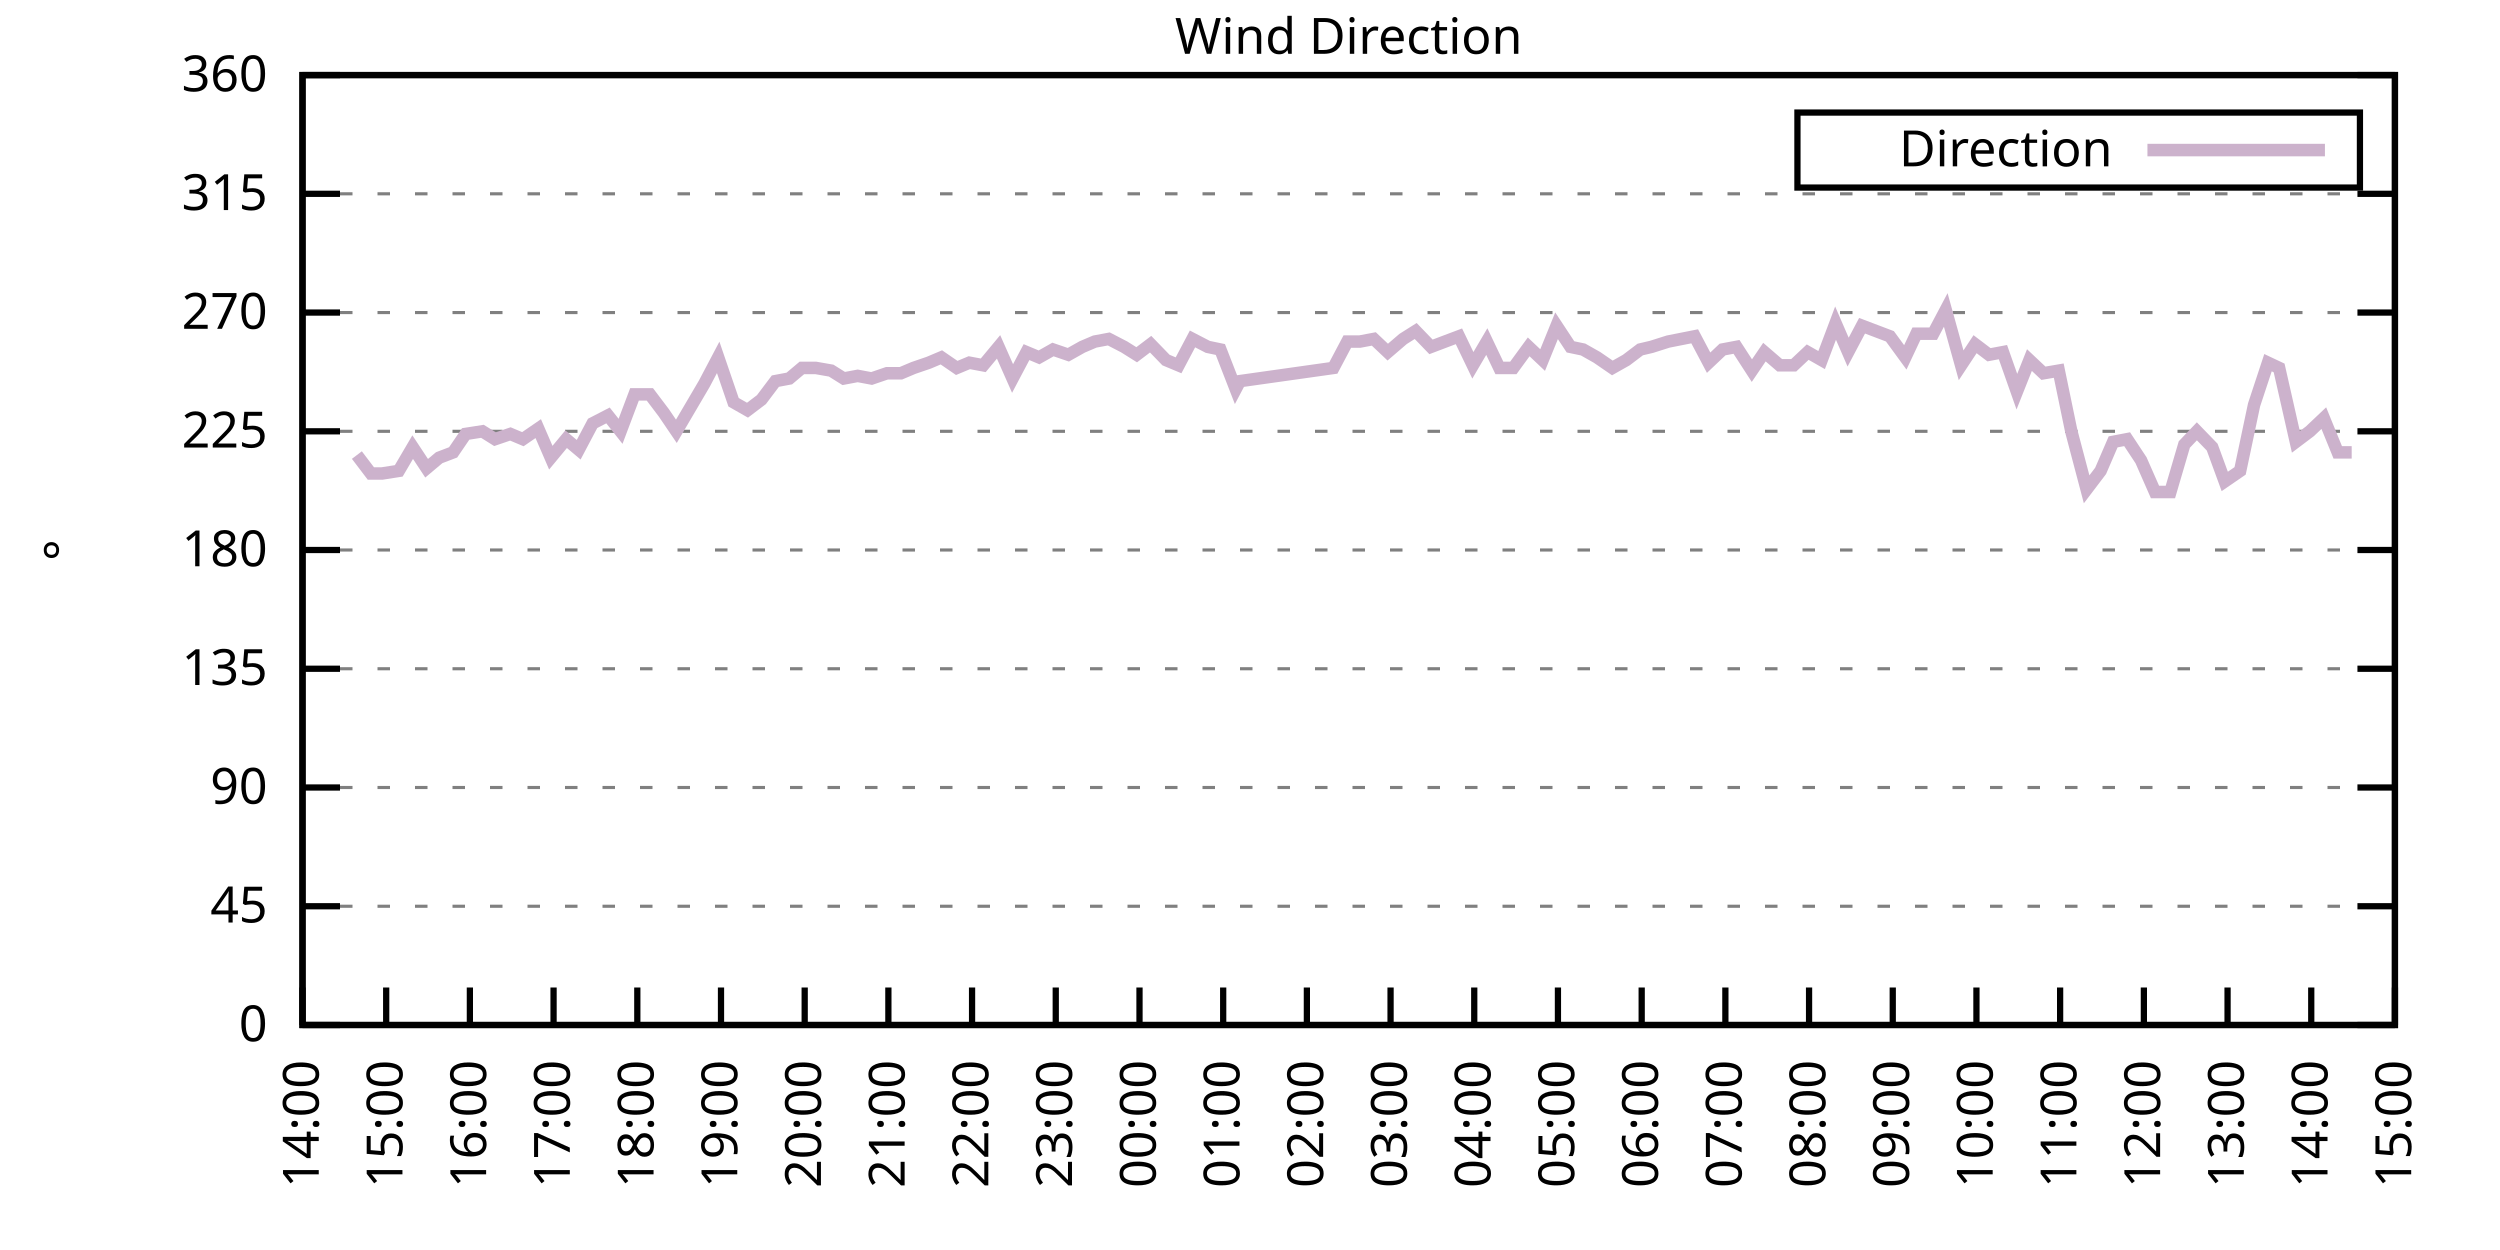
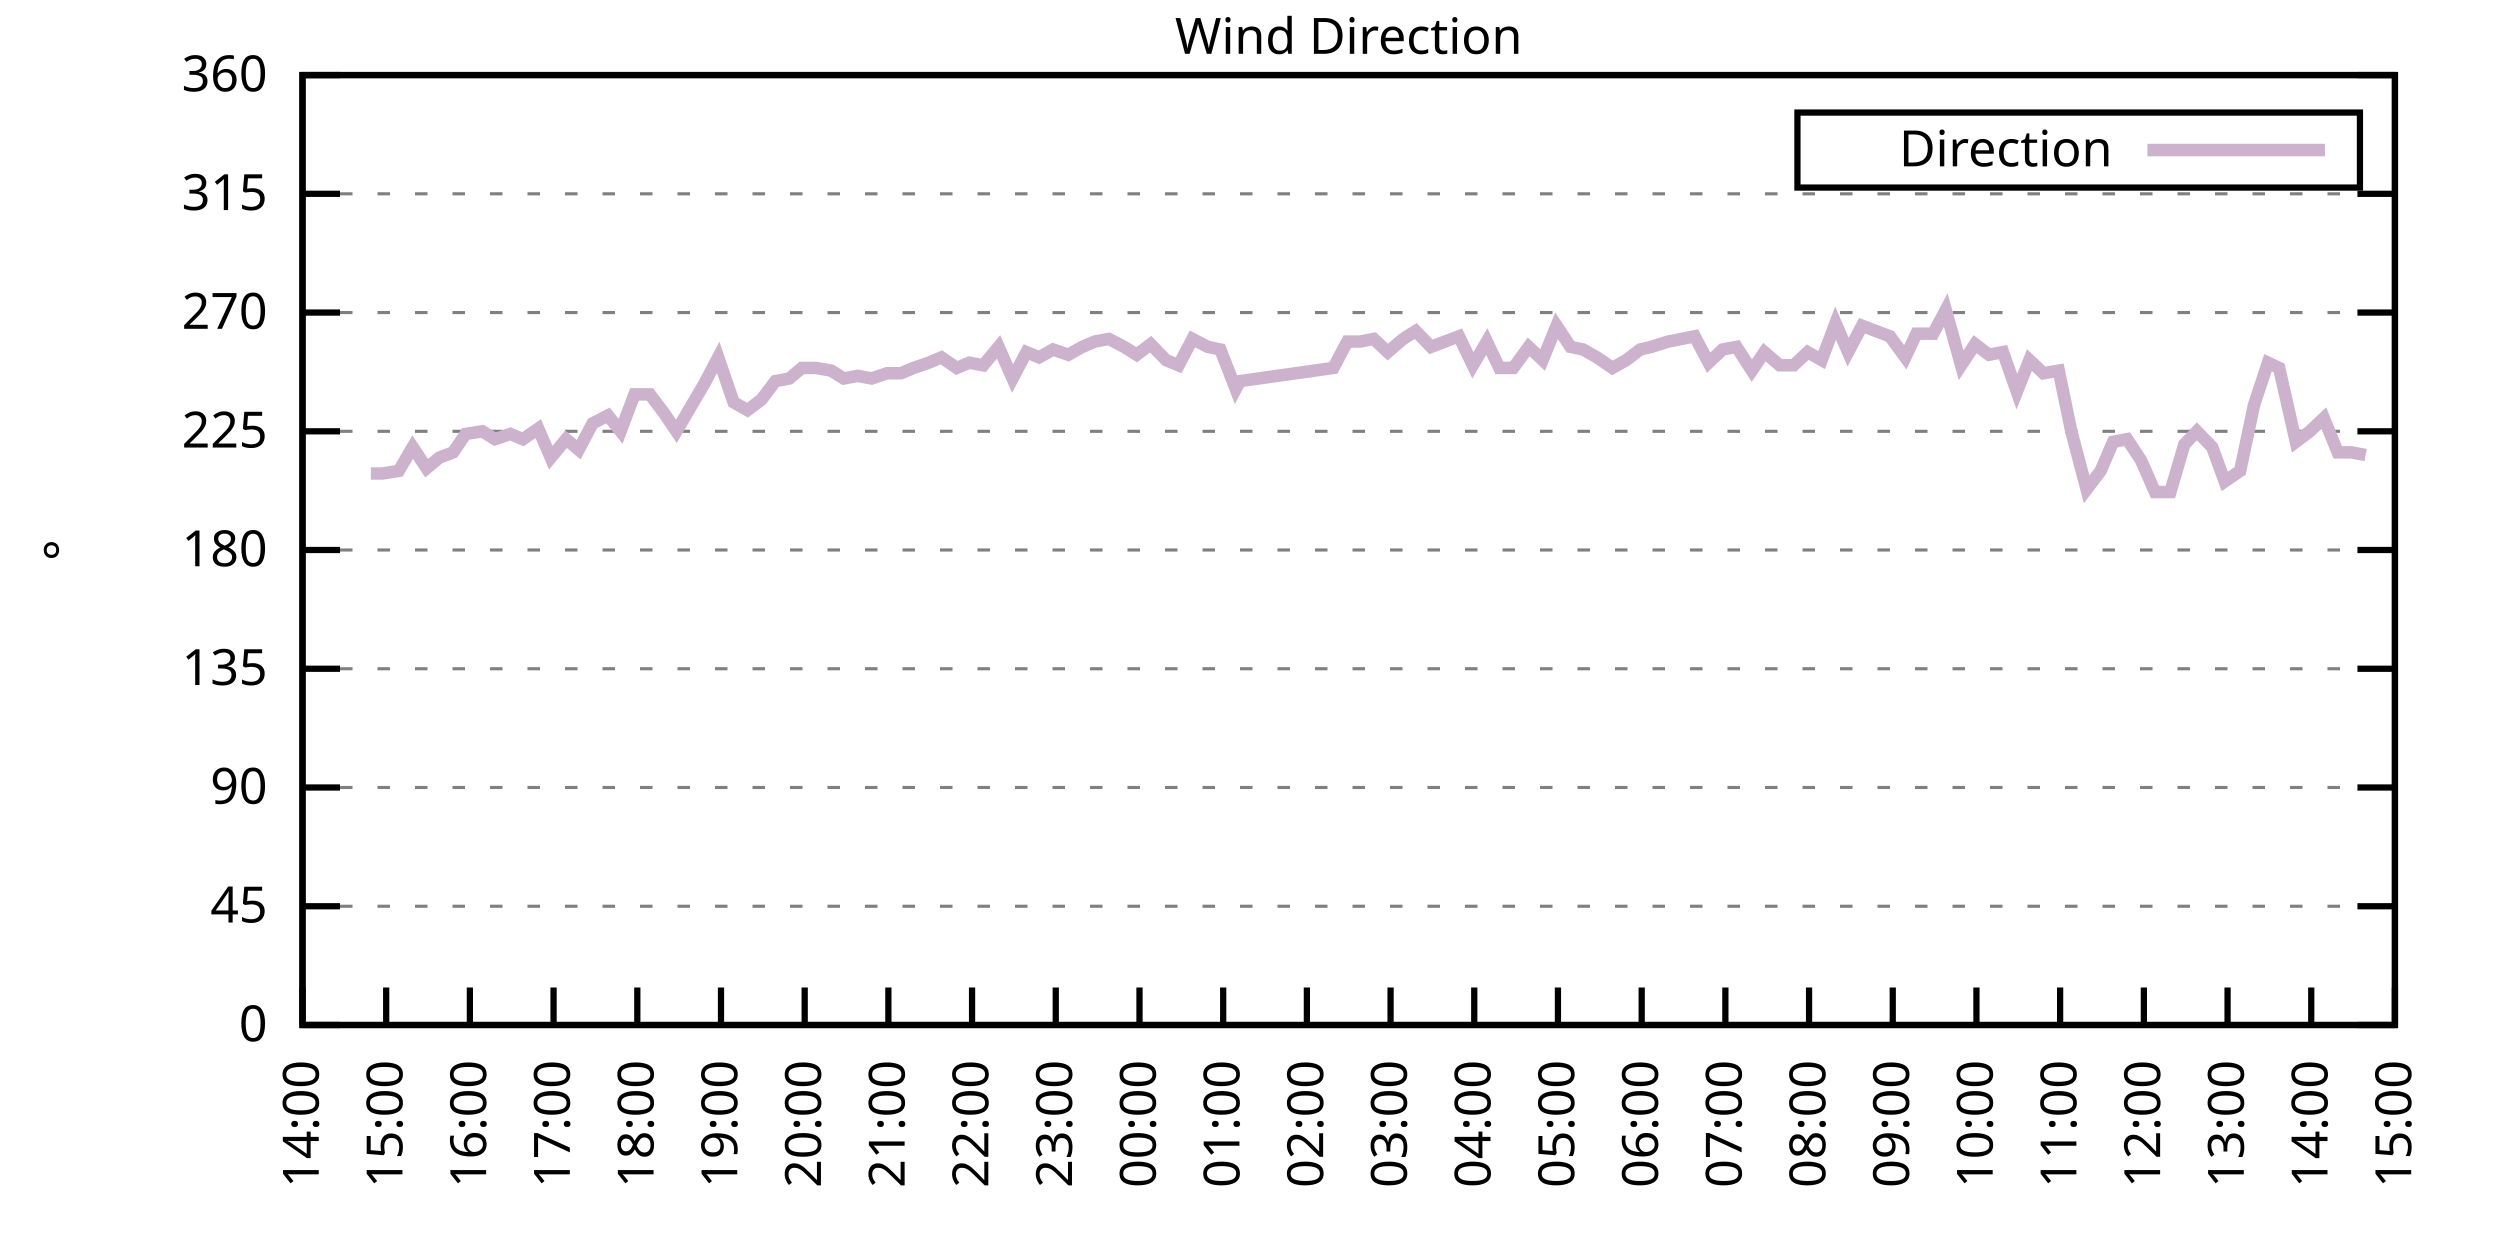
<svg xmlns="http://www.w3.org/2000/svg" xmlns:xlink="http://www.w3.org/1999/xlink" width="400" height="200" viewBox="0 0 400 200">
  <g id="gnuplot_canvas">
    <rect x="0" y="0" width="400" height="200" fill="none" />
    <defs>
      <circle id="gpDot" r="0.5" stroke-width="0.5" stroke="currentColor" />
      <path id="gpPt0" stroke-width="0.333" stroke="currentColor" d="M-1,0 h2 M0,-1 v2" />
      <path id="gpPt1" stroke-width="0.333" stroke="currentColor" d="M-1,-1 L1,1 M1,-1 L-1,1" />
      <path id="gpPt2" stroke-width="0.333" stroke="currentColor" d="M-1,0 L1,0 M0,-1 L0,1 M-1,-1 L1,1 M-1,1 L1,-1" />
      <rect id="gpPt3" stroke-width="0.333" stroke="currentColor" x="-1" y="-1" width="2" height="2" />
      <rect id="gpPt4" stroke-width="0.333" stroke="currentColor" fill="currentColor" x="-1" y="-1" width="2" height="2" />
      <circle id="gpPt5" stroke-width="0.333" stroke="currentColor" cx="0" cy="0" r="1" />
      <use xlink:href="#gpPt5" id="gpPt6" fill="currentColor" stroke="none" />
      <path id="gpPt7" stroke-width="0.333" stroke="currentColor" d="M0,-1.33 L-1.33,0.67 L1.33,0.67 z" />
      <use xlink:href="#gpPt7" id="gpPt8" fill="currentColor" stroke="none" />
      <use xlink:href="#gpPt7" id="gpPt9" stroke="currentColor" transform="rotate(180)" />
      <use xlink:href="#gpPt9" id="gpPt10" fill="currentColor" stroke="none" />
      <use xlink:href="#gpPt3" id="gpPt11" stroke="currentColor" transform="rotate(45)" />
      <use xlink:href="#gpPt11" id="gpPt12" fill="currentColor" stroke="none" />
      <path id="gpPt13" stroke-width="0.333" stroke="currentColor" d="M0,1.330 L1.265,0.411 L0.782,-1.067 L-0.782,-1.076 L-1.265,0.411 z" />
      <use xlink:href="#gpPt13" id="gpPt14" fill="currentColor" stroke="none" />
      <filter id="textbox" filterUnits="objectBoundingBox" x="0" y="0" height="1" width="1">
        <feFlood flood-color="white" flood-opacity="1" result="bgnd" />
        <feComposite in="SourceGraphic" in2="bgnd" operator="atop" />
      </filter>
      <filter id="greybox" filterUnits="objectBoundingBox" x="0" y="0" height="1" width="1">
        <feFlood flood-color="lightgrey" flood-opacity="1" result="grey" />
        <feComposite in="SourceGraphic" in2="grey" operator="atop" />
      </filter>
    </defs>
    <g fill="none" color="white" stroke="currentColor" stroke-width="1.00" stroke-linecap="butt" stroke-linejoin="miter">
</g>
    <g fill="none" color="black" stroke="currentColor" stroke-width="1.00" stroke-linecap="butt" stroke-linejoin="miter">
      <g stroke="none" shape-rendering="crispEdges">
        <polygon fill="rgb(255, 255, 255)" points="48.40,164.00 383.18,164.00 383.18,12.02 48.40,12.02 " />
      </g>
    </g>
    <g fill="none" color="black" stroke="currentColor" stroke-width="1.00" stroke-linecap="butt" stroke-linejoin="miter">
</g>
    <g fill="none" color="black" stroke="black" stroke-width="0.50" stroke-linecap="butt" stroke-linejoin="miter">
</g>
    <g fill="none" color="gray" stroke="currentColor" stroke-width="0.50" stroke-linecap="butt" stroke-linejoin="miter">
      <path stroke="gray" stroke-dasharray="2,4" class="gridline" d="M48.40,164.00 L383.19,164.00  " />
    </g>
    <g fill="none" color="gray" stroke="gray" stroke-width="1.00" stroke-linecap="butt" stroke-linejoin="miter">
</g>
    <g fill="none" color="black" stroke="currentColor" stroke-width="1.00" stroke-linecap="butt" stroke-linejoin="miter">
      <path stroke="black" d="M48.40,164.00 L54.40,164.00 M383.19,164.00 L377.19,164.00  " />
      <g transform="translate(42.80,166.60)" stroke="none" fill="black" font-family="Sans" font-size="8.00" text-anchor="end">
        <text>
          <tspan font-family="Sans"> 0</tspan>
        </text>
      </g>
    </g>
    <g fill="none" color="black" stroke="currentColor" stroke-width="1.00" stroke-linecap="butt" stroke-linejoin="miter">
</g>
    <g fill="none" color="black" stroke="black" stroke-width="0.50" stroke-linecap="butt" stroke-linejoin="miter">
</g>
    <g fill="none" color="gray" stroke="currentColor" stroke-width="0.50" stroke-linecap="butt" stroke-linejoin="miter">
      <path stroke="gray" stroke-dasharray="2,4" class="gridline" d="M48.40,145.00 L383.19,145.00  " />
    </g>
    <g fill="none" color="gray" stroke="gray" stroke-width="1.00" stroke-linecap="butt" stroke-linejoin="miter">
</g>
    <g fill="none" color="black" stroke="currentColor" stroke-width="1.00" stroke-linecap="butt" stroke-linejoin="miter">
      <path stroke="black" d="M48.40,145.00 L54.40,145.00 M383.19,145.00 L377.19,145.00  " />
      <g transform="translate(42.80,147.60)" stroke="none" fill="black" font-family="Sans" font-size="8.00" text-anchor="end">
        <text>
          <tspan font-family="Sans"> 45</tspan>
        </text>
      </g>
    </g>
    <g fill="none" color="black" stroke="currentColor" stroke-width="1.00" stroke-linecap="butt" stroke-linejoin="miter">
</g>
    <g fill="none" color="black" stroke="black" stroke-width="0.50" stroke-linecap="butt" stroke-linejoin="miter">
</g>
    <g fill="none" color="gray" stroke="currentColor" stroke-width="0.50" stroke-linecap="butt" stroke-linejoin="miter">
      <path stroke="gray" stroke-dasharray="2,4" class="gridline" d="M48.40,126.00 L383.19,126.00  " />
    </g>
    <g fill="none" color="gray" stroke="gray" stroke-width="1.00" stroke-linecap="butt" stroke-linejoin="miter">
</g>
    <g fill="none" color="black" stroke="currentColor" stroke-width="1.00" stroke-linecap="butt" stroke-linejoin="miter">
      <path stroke="black" d="M48.40,126.00 L54.40,126.00 M383.19,126.00 L377.19,126.00  " />
      <g transform="translate(42.80,128.60)" stroke="none" fill="black" font-family="Sans" font-size="8.00" text-anchor="end">
        <text>
          <tspan font-family="Sans"> 90</tspan>
        </text>
      </g>
    </g>
    <g fill="none" color="black" stroke="currentColor" stroke-width="1.00" stroke-linecap="butt" stroke-linejoin="miter">
</g>
    <g fill="none" color="black" stroke="black" stroke-width="0.50" stroke-linecap="butt" stroke-linejoin="miter">
</g>
    <g fill="none" color="gray" stroke="currentColor" stroke-width="0.50" stroke-linecap="butt" stroke-linejoin="miter">
      <path stroke="gray" stroke-dasharray="2,4" class="gridline" d="M48.40,107.00 L383.19,107.00  " />
    </g>
    <g fill="none" color="gray" stroke="gray" stroke-width="1.00" stroke-linecap="butt" stroke-linejoin="miter">
</g>
    <g fill="none" color="black" stroke="currentColor" stroke-width="1.00" stroke-linecap="butt" stroke-linejoin="miter">
      <path stroke="black" d="M48.40,107.00 L54.40,107.00 M383.19,107.00 L377.19,107.00  " />
      <g transform="translate(42.80,109.60)" stroke="none" fill="black" font-family="Sans" font-size="8.00" text-anchor="end">
        <text>
          <tspan font-family="Sans"> 135</tspan>
        </text>
      </g>
    </g>
    <g fill="none" color="black" stroke="currentColor" stroke-width="1.00" stroke-linecap="butt" stroke-linejoin="miter">
</g>
    <g fill="none" color="black" stroke="black" stroke-width="0.50" stroke-linecap="butt" stroke-linejoin="miter">
</g>
    <g fill="none" color="gray" stroke="currentColor" stroke-width="0.50" stroke-linecap="butt" stroke-linejoin="miter">
      <path stroke="gray" stroke-dasharray="2,4" class="gridline" d="M48.40,88.00 L383.19,88.00  " />
    </g>
    <g fill="none" color="gray" stroke="gray" stroke-width="1.00" stroke-linecap="butt" stroke-linejoin="miter">
</g>
    <g fill="none" color="black" stroke="currentColor" stroke-width="1.00" stroke-linecap="butt" stroke-linejoin="miter">
      <path stroke="black" d="M48.40,88.00 L54.40,88.00 M383.19,88.00 L377.19,88.00  " />
      <g transform="translate(42.80,90.60)" stroke="none" fill="black" font-family="Sans" font-size="8.00" text-anchor="end">
        <text>
          <tspan font-family="Sans"> 180</tspan>
        </text>
      </g>
    </g>
    <g fill="none" color="black" stroke="currentColor" stroke-width="1.00" stroke-linecap="butt" stroke-linejoin="miter">
</g>
    <g fill="none" color="black" stroke="black" stroke-width="0.50" stroke-linecap="butt" stroke-linejoin="miter">
</g>
    <g fill="none" color="gray" stroke="currentColor" stroke-width="0.50" stroke-linecap="butt" stroke-linejoin="miter">
      <path stroke="gray" stroke-dasharray="2,4" class="gridline" d="M48.40,69.01 L383.19,69.01  " />
    </g>
    <g fill="none" color="gray" stroke="gray" stroke-width="1.00" stroke-linecap="butt" stroke-linejoin="miter">
</g>
    <g fill="none" color="black" stroke="currentColor" stroke-width="1.00" stroke-linecap="butt" stroke-linejoin="miter">
      <path stroke="black" d="M48.40,69.01 L54.40,69.01 M383.19,69.01 L377.19,69.01  " />
      <g transform="translate(42.80,71.61)" stroke="none" fill="black" font-family="Sans" font-size="8.00" text-anchor="end">
        <text>
          <tspan font-family="Sans"> 225</tspan>
        </text>
      </g>
    </g>
    <g fill="none" color="black" stroke="currentColor" stroke-width="1.00" stroke-linecap="butt" stroke-linejoin="miter">
</g>
    <g fill="none" color="black" stroke="black" stroke-width="0.50" stroke-linecap="butt" stroke-linejoin="miter">
</g>
    <g fill="none" color="gray" stroke="currentColor" stroke-width="0.50" stroke-linecap="butt" stroke-linejoin="miter">
      <path stroke="gray" stroke-dasharray="2,4" class="gridline" d="M48.40,50.01 L383.19,50.01  " />
    </g>
    <g fill="none" color="gray" stroke="gray" stroke-width="1.00" stroke-linecap="butt" stroke-linejoin="miter">
</g>
    <g fill="none" color="black" stroke="currentColor" stroke-width="1.00" stroke-linecap="butt" stroke-linejoin="miter">
      <path stroke="black" d="M48.40,50.01 L54.40,50.01 M383.19,50.01 L377.19,50.01  " />
      <g transform="translate(42.80,52.61)" stroke="none" fill="black" font-family="Sans" font-size="8.00" text-anchor="end">
        <text>
          <tspan font-family="Sans"> 270</tspan>
        </text>
      </g>
    </g>
    <g fill="none" color="black" stroke="currentColor" stroke-width="1.00" stroke-linecap="butt" stroke-linejoin="miter">
</g>
    <g fill="none" color="black" stroke="black" stroke-width="0.50" stroke-linecap="butt" stroke-linejoin="miter">
</g>
    <g fill="none" color="gray" stroke="currentColor" stroke-width="0.50" stroke-linecap="butt" stroke-linejoin="miter">
      <path stroke="gray" stroke-dasharray="2,4" class="gridline" d="M48.40,31.01 L383.19,31.01  " />
    </g>
    <g fill="none" color="gray" stroke="gray" stroke-width="1.00" stroke-linecap="butt" stroke-linejoin="miter">
</g>
    <g fill="none" color="black" stroke="currentColor" stroke-width="1.00" stroke-linecap="butt" stroke-linejoin="miter">
      <path stroke="black" d="M48.40,31.01 L54.40,31.01 M383.19,31.01 L377.19,31.01  " />
      <g transform="translate(42.80,33.61)" stroke="none" fill="black" font-family="Sans" font-size="8.00" text-anchor="end">
        <text>
          <tspan font-family="Sans"> 315</tspan>
        </text>
      </g>
    </g>
    <g fill="none" color="black" stroke="currentColor" stroke-width="1.00" stroke-linecap="butt" stroke-linejoin="miter">
</g>
    <g fill="none" color="black" stroke="black" stroke-width="0.50" stroke-linecap="butt" stroke-linejoin="miter">
</g>
    <g fill="none" color="gray" stroke="currentColor" stroke-width="0.50" stroke-linecap="butt" stroke-linejoin="miter">
      <path stroke="gray" stroke-dasharray="2,4" class="gridline" d="M48.40,12.01 L383.19,12.01  " />
    </g>
    <g fill="none" color="gray" stroke="gray" stroke-width="1.00" stroke-linecap="butt" stroke-linejoin="miter">
</g>
    <g fill="none" color="black" stroke="currentColor" stroke-width="1.00" stroke-linecap="butt" stroke-linejoin="miter">
      <path stroke="black" d="M48.40,12.01 L54.40,12.01 M383.19,12.01 L377.19,12.01  " />
      <g transform="translate(42.80,14.61)" stroke="none" fill="black" font-family="Sans" font-size="8.00" text-anchor="end">
        <text>
          <tspan font-family="Sans"> 360</tspan>
        </text>
      </g>
    </g>
    <g fill="none" color="black" stroke="currentColor" stroke-width="1.00" stroke-linecap="butt" stroke-linejoin="miter">
      <path stroke="black" d="M48.40,164.00 L48.40,158.00  " />
      <g transform="translate(51.00,169.60) rotate(270.00)" stroke="none" fill="black" font-family="Sans" font-size="8.00" text-anchor="end">
        <text>
          <tspan font-family="Sans">14:00</tspan>
        </text>
      </g>
    </g>
    <g fill="none" color="black" stroke="currentColor" stroke-width="1.00" stroke-linecap="butt" stroke-linejoin="miter">
      <path stroke="black" d="M61.79,164.00 L61.79,158.00  " />
      <g transform="translate(64.39,169.60) rotate(270.00)" stroke="none" fill="black" font-family="Sans" font-size="8.00" text-anchor="end">
        <text>
          <tspan font-family="Sans">15:00</tspan>
        </text>
      </g>
    </g>
    <g fill="none" color="black" stroke="currentColor" stroke-width="1.00" stroke-linecap="butt" stroke-linejoin="miter">
      <path stroke="black" d="M75.18,164.00 L75.18,158.00  " />
      <g transform="translate(77.78,169.60) rotate(270.00)" stroke="none" fill="black" font-family="Sans" font-size="8.00" text-anchor="end">
        <text>
          <tspan font-family="Sans">16:00</tspan>
        </text>
      </g>
    </g>
    <g fill="none" color="black" stroke="currentColor" stroke-width="1.00" stroke-linecap="butt" stroke-linejoin="miter">
      <path stroke="black" d="M88.57,164.00 L88.57,158.00  " />
      <g transform="translate(91.17,169.60) rotate(270.00)" stroke="none" fill="black" font-family="Sans" font-size="8.00" text-anchor="end">
        <text>
          <tspan font-family="Sans">17:00</tspan>
        </text>
      </g>
    </g>
    <g fill="none" color="black" stroke="currentColor" stroke-width="1.00" stroke-linecap="butt" stroke-linejoin="miter">
      <path stroke="black" d="M101.97,164.00 L101.97,158.00  " />
      <g transform="translate(104.57,169.60) rotate(270.00)" stroke="none" fill="black" font-family="Sans" font-size="8.00" text-anchor="end">
        <text>
          <tspan font-family="Sans">18:00</tspan>
        </text>
      </g>
    </g>
    <g fill="none" color="black" stroke="currentColor" stroke-width="1.00" stroke-linecap="butt" stroke-linejoin="miter">
      <path stroke="black" d="M115.36,164.00 L115.36,158.00  " />
      <g transform="translate(117.96,169.60) rotate(270.00)" stroke="none" fill="black" font-family="Sans" font-size="8.00" text-anchor="end">
        <text>
          <tspan font-family="Sans">19:00</tspan>
        </text>
      </g>
    </g>
    <g fill="none" color="black" stroke="currentColor" stroke-width="1.00" stroke-linecap="butt" stroke-linejoin="miter">
      <path stroke="black" d="M128.75,164.00 L128.75,158.00  " />
      <g transform="translate(131.35,169.60) rotate(270.00)" stroke="none" fill="black" font-family="Sans" font-size="8.00" text-anchor="end">
        <text>
          <tspan font-family="Sans">20:00</tspan>
        </text>
      </g>
    </g>
    <g fill="none" color="black" stroke="currentColor" stroke-width="1.00" stroke-linecap="butt" stroke-linejoin="miter">
      <path stroke="black" d="M142.14,164.00 L142.14,158.00  " />
      <g transform="translate(144.74,169.60) rotate(270.00)" stroke="none" fill="black" font-family="Sans" font-size="8.00" text-anchor="end">
        <text>
          <tspan font-family="Sans">21:00</tspan>
        </text>
      </g>
    </g>
    <g fill="none" color="black" stroke="currentColor" stroke-width="1.00" stroke-linecap="butt" stroke-linejoin="miter">
      <path stroke="black" d="M155.53,164.00 L155.53,158.00  " />
      <g transform="translate(158.13,169.60) rotate(270.00)" stroke="none" fill="black" font-family="Sans" font-size="8.00" text-anchor="end">
        <text>
          <tspan font-family="Sans">22:00</tspan>
        </text>
      </g>
    </g>
    <g fill="none" color="black" stroke="currentColor" stroke-width="1.00" stroke-linecap="butt" stroke-linejoin="miter">
      <path stroke="black" d="M168.92,164.00 L168.92,158.00  " />
      <g transform="translate(171.52,169.60) rotate(270.00)" stroke="none" fill="black" font-family="Sans" font-size="8.00" text-anchor="end">
        <text>
          <tspan font-family="Sans">23:00</tspan>
        </text>
      </g>
    </g>
    <g fill="none" color="black" stroke="currentColor" stroke-width="1.00" stroke-linecap="butt" stroke-linejoin="miter">
      <path stroke="black" d="M182.32,164.00 L182.32,158.00  " />
      <g transform="translate(184.92,169.60) rotate(270.00)" stroke="none" fill="black" font-family="Sans" font-size="8.00" text-anchor="end">
        <text>
          <tspan font-family="Sans">00:00</tspan>
        </text>
      </g>
    </g>
    <g fill="none" color="black" stroke="currentColor" stroke-width="1.00" stroke-linecap="butt" stroke-linejoin="miter">
      <path stroke="black" d="M195.71,164.00 L195.71,158.00  " />
      <g transform="translate(198.31,169.60) rotate(270.00)" stroke="none" fill="black" font-family="Sans" font-size="8.00" text-anchor="end">
        <text>
          <tspan font-family="Sans">01:00</tspan>
        </text>
      </g>
    </g>
    <g fill="none" color="black" stroke="currentColor" stroke-width="1.00" stroke-linecap="butt" stroke-linejoin="miter">
      <path stroke="black" d="M209.10,164.00 L209.10,158.00  " />
      <g transform="translate(211.70,169.60) rotate(270.00)" stroke="none" fill="black" font-family="Sans" font-size="8.00" text-anchor="end">
        <text>
          <tspan font-family="Sans">02:00</tspan>
        </text>
      </g>
    </g>
    <g fill="none" color="black" stroke="currentColor" stroke-width="1.00" stroke-linecap="butt" stroke-linejoin="miter">
      <path stroke="black" d="M222.49,164.00 L222.49,158.00  " />
      <g transform="translate(225.09,169.60) rotate(270.00)" stroke="none" fill="black" font-family="Sans" font-size="8.00" text-anchor="end">
        <text>
          <tspan font-family="Sans">03:00</tspan>
        </text>
      </g>
    </g>
    <g fill="none" color="black" stroke="currentColor" stroke-width="1.00" stroke-linecap="butt" stroke-linejoin="miter">
      <path stroke="black" d="M235.88,164.00 L235.88,158.00  " />
      <g transform="translate(238.48,169.60) rotate(270.00)" stroke="none" fill="black" font-family="Sans" font-size="8.00" text-anchor="end">
        <text>
          <tspan font-family="Sans">04:00</tspan>
        </text>
      </g>
    </g>
    <g fill="none" color="black" stroke="currentColor" stroke-width="1.00" stroke-linecap="butt" stroke-linejoin="miter">
      <path stroke="black" d="M249.27,164.00 L249.27,158.00  " />
      <g transform="translate(251.87,169.60) rotate(270.00)" stroke="none" fill="black" font-family="Sans" font-size="8.00" text-anchor="end">
        <text>
          <tspan font-family="Sans">05:00</tspan>
        </text>
      </g>
    </g>
    <g fill="none" color="black" stroke="currentColor" stroke-width="1.00" stroke-linecap="butt" stroke-linejoin="miter">
      <path stroke="black" d="M262.67,164.00 L262.67,158.00  " />
      <g transform="translate(265.27,169.60) rotate(270.00)" stroke="none" fill="black" font-family="Sans" font-size="8.00" text-anchor="end">
        <text>
          <tspan font-family="Sans">06:00</tspan>
        </text>
      </g>
    </g>
    <g fill="none" color="black" stroke="currentColor" stroke-width="1.00" stroke-linecap="butt" stroke-linejoin="miter">
      <path stroke="black" d="M276.06,164.00 L276.06,158.00  " />
      <g transform="translate(278.66,169.60) rotate(270.00)" stroke="none" fill="black" font-family="Sans" font-size="8.00" text-anchor="end">
        <text>
          <tspan font-family="Sans">07:00</tspan>
        </text>
      </g>
    </g>
    <g fill="none" color="black" stroke="currentColor" stroke-width="1.00" stroke-linecap="butt" stroke-linejoin="miter">
      <path stroke="black" d="M289.45,164.00 L289.45,158.00  " />
      <g transform="translate(292.05,169.60) rotate(270.00)" stroke="none" fill="black" font-family="Sans" font-size="8.00" text-anchor="end">
        <text>
          <tspan font-family="Sans">08:00</tspan>
        </text>
      </g>
    </g>
    <g fill="none" color="black" stroke="currentColor" stroke-width="1.00" stroke-linecap="butt" stroke-linejoin="miter">
      <path stroke="black" d="M302.84,164.00 L302.84,158.00  " />
      <g transform="translate(305.44,169.60) rotate(270.00)" stroke="none" fill="black" font-family="Sans" font-size="8.00" text-anchor="end">
        <text>
          <tspan font-family="Sans">09:00</tspan>
        </text>
      </g>
    </g>
    <g fill="none" color="black" stroke="currentColor" stroke-width="1.00" stroke-linecap="butt" stroke-linejoin="miter">
      <path stroke="black" d="M316.23,164.00 L316.23,158.00  " />
      <g transform="translate(318.83,169.60) rotate(270.00)" stroke="none" fill="black" font-family="Sans" font-size="8.00" text-anchor="end">
        <text>
          <tspan font-family="Sans">10:00</tspan>
        </text>
      </g>
    </g>
    <g fill="none" color="black" stroke="currentColor" stroke-width="1.00" stroke-linecap="butt" stroke-linejoin="miter">
      <path stroke="black" d="M329.62,164.00 L329.62,158.00  " />
      <g transform="translate(332.22,169.60) rotate(270.00)" stroke="none" fill="black" font-family="Sans" font-size="8.00" text-anchor="end">
        <text>
          <tspan font-family="Sans">11:00</tspan>
        </text>
      </g>
    </g>
    <g fill="none" color="black" stroke="currentColor" stroke-width="1.00" stroke-linecap="butt" stroke-linejoin="miter">
      <path stroke="black" d="M343.02,164.00 L343.02,158.00  " />
      <g transform="translate(345.62,169.60) rotate(270.00)" stroke="none" fill="black" font-family="Sans" font-size="8.00" text-anchor="end">
        <text>
          <tspan font-family="Sans">12:00</tspan>
        </text>
      </g>
    </g>
    <g fill="none" color="black" stroke="currentColor" stroke-width="1.00" stroke-linecap="butt" stroke-linejoin="miter">
      <path stroke="black" d="M356.41,164.00 L356.41,158.00  " />
      <g transform="translate(359.01,169.60) rotate(270.00)" stroke="none" fill="black" font-family="Sans" font-size="8.00" text-anchor="end">
        <text>
          <tspan font-family="Sans">13:00</tspan>
        </text>
      </g>
    </g>
    <g fill="none" color="black" stroke="currentColor" stroke-width="1.00" stroke-linecap="butt" stroke-linejoin="miter">
      <path stroke="black" d="M369.80,164.00 L369.80,158.00  " />
      <g transform="translate(372.40,169.60) rotate(270.00)" stroke="none" fill="black" font-family="Sans" font-size="8.00" text-anchor="end">
        <text>
          <tspan font-family="Sans">14:00</tspan>
        </text>
      </g>
    </g>
    <g fill="none" color="black" stroke="currentColor" stroke-width="1.00" stroke-linecap="butt" stroke-linejoin="miter">
      <path stroke="black" d="M383.19,164.00 L383.19,158.00  " />
      <g transform="translate(385.79,169.60) rotate(270.00)" stroke="none" fill="black" font-family="Sans" font-size="8.00" text-anchor="end">
        <text>
          <tspan font-family="Sans">15:00</tspan>
        </text>
      </g>
    </g>
    <g fill="none" color="black" stroke="currentColor" stroke-width="1.00" stroke-linecap="butt" stroke-linejoin="miter">
</g>
    <g fill="none" color="black" stroke="currentColor" stroke-width="1.00" stroke-linecap="butt" stroke-linejoin="miter">
      <path stroke="black" d="M48.40,12.01 L48.40,164.00 L383.19,164.00 L383.19,12.01 L48.40,12.01 Z  " />
    </g>
    <g fill="none" color="black" stroke="currentColor" stroke-width="1.00" stroke-linecap="butt" stroke-linejoin="miter">
</g>
    <g fill="none" color="black" stroke="currentColor" stroke-width="1.00" stroke-linecap="butt" stroke-linejoin="miter">
      <path stroke="black" d="M287.59,30.01 L287.59,18.01 L377.59,18.01 L377.59,30.01 L287.59,30.01 Z  " />
    </g>
    <g id="Wind_direction_plot_1">
      <g fill="none" color="white" stroke="black" stroke-width="2.00" stroke-linecap="butt" stroke-linejoin="miter">
</g>
      <g fill="none" color="black" stroke="currentColor" stroke-width="2.00" stroke-linecap="butt" stroke-linejoin="miter">
        <g transform="translate(337.99,26.61)" stroke="none" fill="black" font-family="Sans" font-size="8.00" text-anchor="end">
          <text>
            <tspan font-family="Sans">Direction</tspan>
          </text>
        </g>
      </g>
      <g fill="none" color="black" stroke="currentColor" stroke-width="2.00" stroke-linecap="butt" stroke-linejoin="miter">
-         <path stroke="rgb(204, 178, 204)" d="M343.59,24.01 L371.99,24.01 M57.10,72.81 L59.34,75.76 L61.12,75.76 L63.80,75.34 L66.03,71.54 L68.26,74.92   L70.27,73.23 L72.50,72.38 L74.51,69.43 L77.19,69.01 L79.20,70.27 L81.66,69.43 L83.66,70.27 L86.12,68.58   L88.13,73.23 L90.58,70.27 L92.59,71.96 L94.82,67.74 L97.28,66.47 L99.29,69.01 L101.52,63.10 L103.98,63.10   L106.21,66.05 L108.22,69.01 L110.45,65.21 L112.68,61.41 L114.91,57.18 L117.37,64.36 L119.60,65.63 L121.83,63.94   L124.06,60.98 L126.29,60.56 L128.30,58.87 L130.54,58.87 L132.99,59.30 L135.00,60.56 L137.23,60.14 L139.46,60.56   L141.92,59.72 L144.15,59.72 L146.16,58.87 L148.61,58.03 L150.62,57.18 L153.08,58.87 L155.09,58.03 L157.32,58.45   L159.77,55.50 L162.01,60.56 L164.24,56.34 L166.25,57.18 L168.48,55.92 L170.93,56.76 L173.17,55.50 L175.17,54.65   L177.41,54.23 L179.86,55.50 L181.87,56.76 L184.10,55.07 L186.56,57.61 L188.57,58.45 L190.80,54.23 L193.25,55.50   L195.26,55.92 L197.72,62.25 L198.39,60.98 L213.34,58.87 L215.57,54.65 L217.58,54.65 L219.81,54.23 L222.04,56.34   L224.50,54.23 L226.51,52.96 L228.96,55.50 L231.20,54.65 L233.43,53.81 L235.66,58.45 L237.89,54.65 L239.90,58.87   L242.13,58.87 L244.59,55.50 L246.82,57.61 L249.05,52.12 L251.28,55.50 L253.29,55.92 L255.52,57.18 L257.98,58.87   L260.21,57.61 L262.44,55.92 L264.23,55.50 L266.91,54.65 L271.15,53.81 L273.38,58.03 L275.61,55.92 L277.84,55.50   L280.30,59.30 L282.31,56.34 L284.76,58.45 L286.99,58.45 L289.23,56.34 L291.46,57.61 L293.69,51.70 L295.70,56.34   L297.93,52.12 L302.39,53.81 L304.85,57.18 L306.63,53.39 L309.31,53.39 L311.32,49.59 L313.78,58.45 L316.01,55.07   L318.24,56.76 L320.47,56.34 L322.70,62.67 L324.71,57.61 L326.95,59.72 L329.40,59.30 L331.41,69.01 L333.86,78.29   L336.10,75.34 L338.10,70.70 L340.34,70.27 L342.57,73.65 L344.80,78.72 L347.26,78.72 L349.49,71.12 L351.50,69.01   L353.95,71.54 L355.96,77.03 L358.42,75.34 L360.65,64.78 L362.88,58.03 L364.66,58.87 L367.34,70.70 L369.58,69.01   L371.81,66.90 L374.04,72.38 L376.27,72.38  " />
+         <path stroke="rgb(204, 178, 204)" d="M343.59,24.01 L371.99,24.01 M59.34,75.76 L61.12,75.76 L63.80,75.34 L66.03,71.54 L68.26,74.92 L70.27,73.23   L72.50,72.38 L74.51,69.43 L77.19,69.01 L79.20,70.27 L81.66,69.43 L83.66,70.27 L86.12,68.58 L88.13,73.23   L90.58,70.27 L92.59,71.96 L94.82,67.74 L97.28,66.47 L99.29,69.01 L101.52,63.10 L103.98,63.10 L106.21,66.05   L108.22,69.01 L110.45,65.21 L112.68,61.41 L114.91,57.18 L117.37,64.36 L119.60,65.63 L121.83,63.94 L124.06,60.98   L126.29,60.56 L128.30,58.87 L130.54,58.87 L132.99,59.30 L135.00,60.56 L137.23,60.14 L139.46,60.56 L141.92,59.72   L144.15,59.72 L146.16,58.87 L148.61,58.03 L150.62,57.18 L153.08,58.87 L155.09,58.03 L157.32,58.45 L159.77,55.50   L162.01,60.56 L164.24,56.34 L166.25,57.18 L168.48,55.92 L170.93,56.76 L173.17,55.50 L175.17,54.65 L177.41,54.23   L179.86,55.50 L181.87,56.76 L184.10,55.07 L186.56,57.61 L188.57,58.45 L190.80,54.23 L193.25,55.50 L195.26,55.92   L197.72,62.25 L198.39,60.98 L213.34,58.87 L215.57,54.65 L217.58,54.65 L219.81,54.23 L222.04,56.34 L224.50,54.23   L226.51,52.96 L228.96,55.50 L231.20,54.65 L233.43,53.81 L235.66,58.45 L237.89,54.65 L239.90,58.87 L242.13,58.87   L244.59,55.50 L246.82,57.61 L249.05,52.12 L251.28,55.50 L253.29,55.92 L255.52,57.18 L257.98,58.87 L260.21,57.61   L262.44,55.92 L264.23,55.50 L266.91,54.65 L271.15,53.81 L273.38,58.03 L275.61,55.92 L277.84,55.50 L280.30,59.30   L282.31,56.34 L284.76,58.45 L286.99,58.45 L289.23,56.34 L291.46,57.61 L293.69,51.70 L295.70,56.34 L297.93,52.12   L302.39,53.81 L304.85,57.18 L306.63,53.39 L309.31,53.39 L311.32,49.59 L313.78,58.45 L316.01,55.07 L318.24,56.76   L320.47,56.34 L322.70,62.67 L324.71,57.61 L326.95,59.72 L329.40,59.30 L331.41,69.01 L333.86,78.29 L336.10,75.34   L338.10,70.70 L340.34,70.27 L342.57,73.65 L344.80,78.72 L347.26,78.72 L349.49,71.12 L351.50,69.01 L353.95,71.54   L355.96,77.03 L358.42,75.34 L360.65,64.78 L362.88,58.03 L364.66,58.87 L367.34,70.70 L369.58,69.01 L371.81,66.90   L374.04,72.38 L376.27,72.38 L378.50,72.81  " />
      </g>
    </g>
    <g fill="none" color="black" stroke="currentColor" stroke-width="2.00" stroke-linecap="butt" stroke-linejoin="miter">
</g>
    <g fill="none" color="black" stroke="black" stroke-width="1.00" stroke-linecap="butt" stroke-linejoin="miter">
</g>
    <g fill="none" color="black" stroke="currentColor" stroke-width="1.00" stroke-linecap="butt" stroke-linejoin="miter">
      <path stroke="black" d="M48.40,12.01 L48.40,164.00 L383.19,164.00 L383.19,12.01 L48.40,12.01 Z  " />
      <g transform="translate(12.80,88.01) rotate(270.00)" stroke="none" fill="black" font-family="Sans" font-size="8.00" text-anchor="middle">
        <text>
          <tspan font-family="Sans">°</tspan>
        </text>
      </g>
    </g>
    <g fill="none" color="black" stroke="currentColor" stroke-width="1.00" stroke-linecap="butt" stroke-linejoin="miter">
</g>
    <g fill="none" color="black" stroke="currentColor" stroke-width="1.00" stroke-linecap="butt" stroke-linejoin="miter">
      <g transform="translate(215.79,8.61)" stroke="none" fill="black" font-family="Sans" font-size="8.00" text-anchor="middle">
        <text>
          <tspan font-family="Sans">Wind Direction</tspan>
        </text>
      </g>
    </g>
    <g fill="none" color="black" stroke="currentColor" stroke-width="1.00" stroke-linecap="butt" stroke-linejoin="miter">
</g>
  </g>
</svg>
